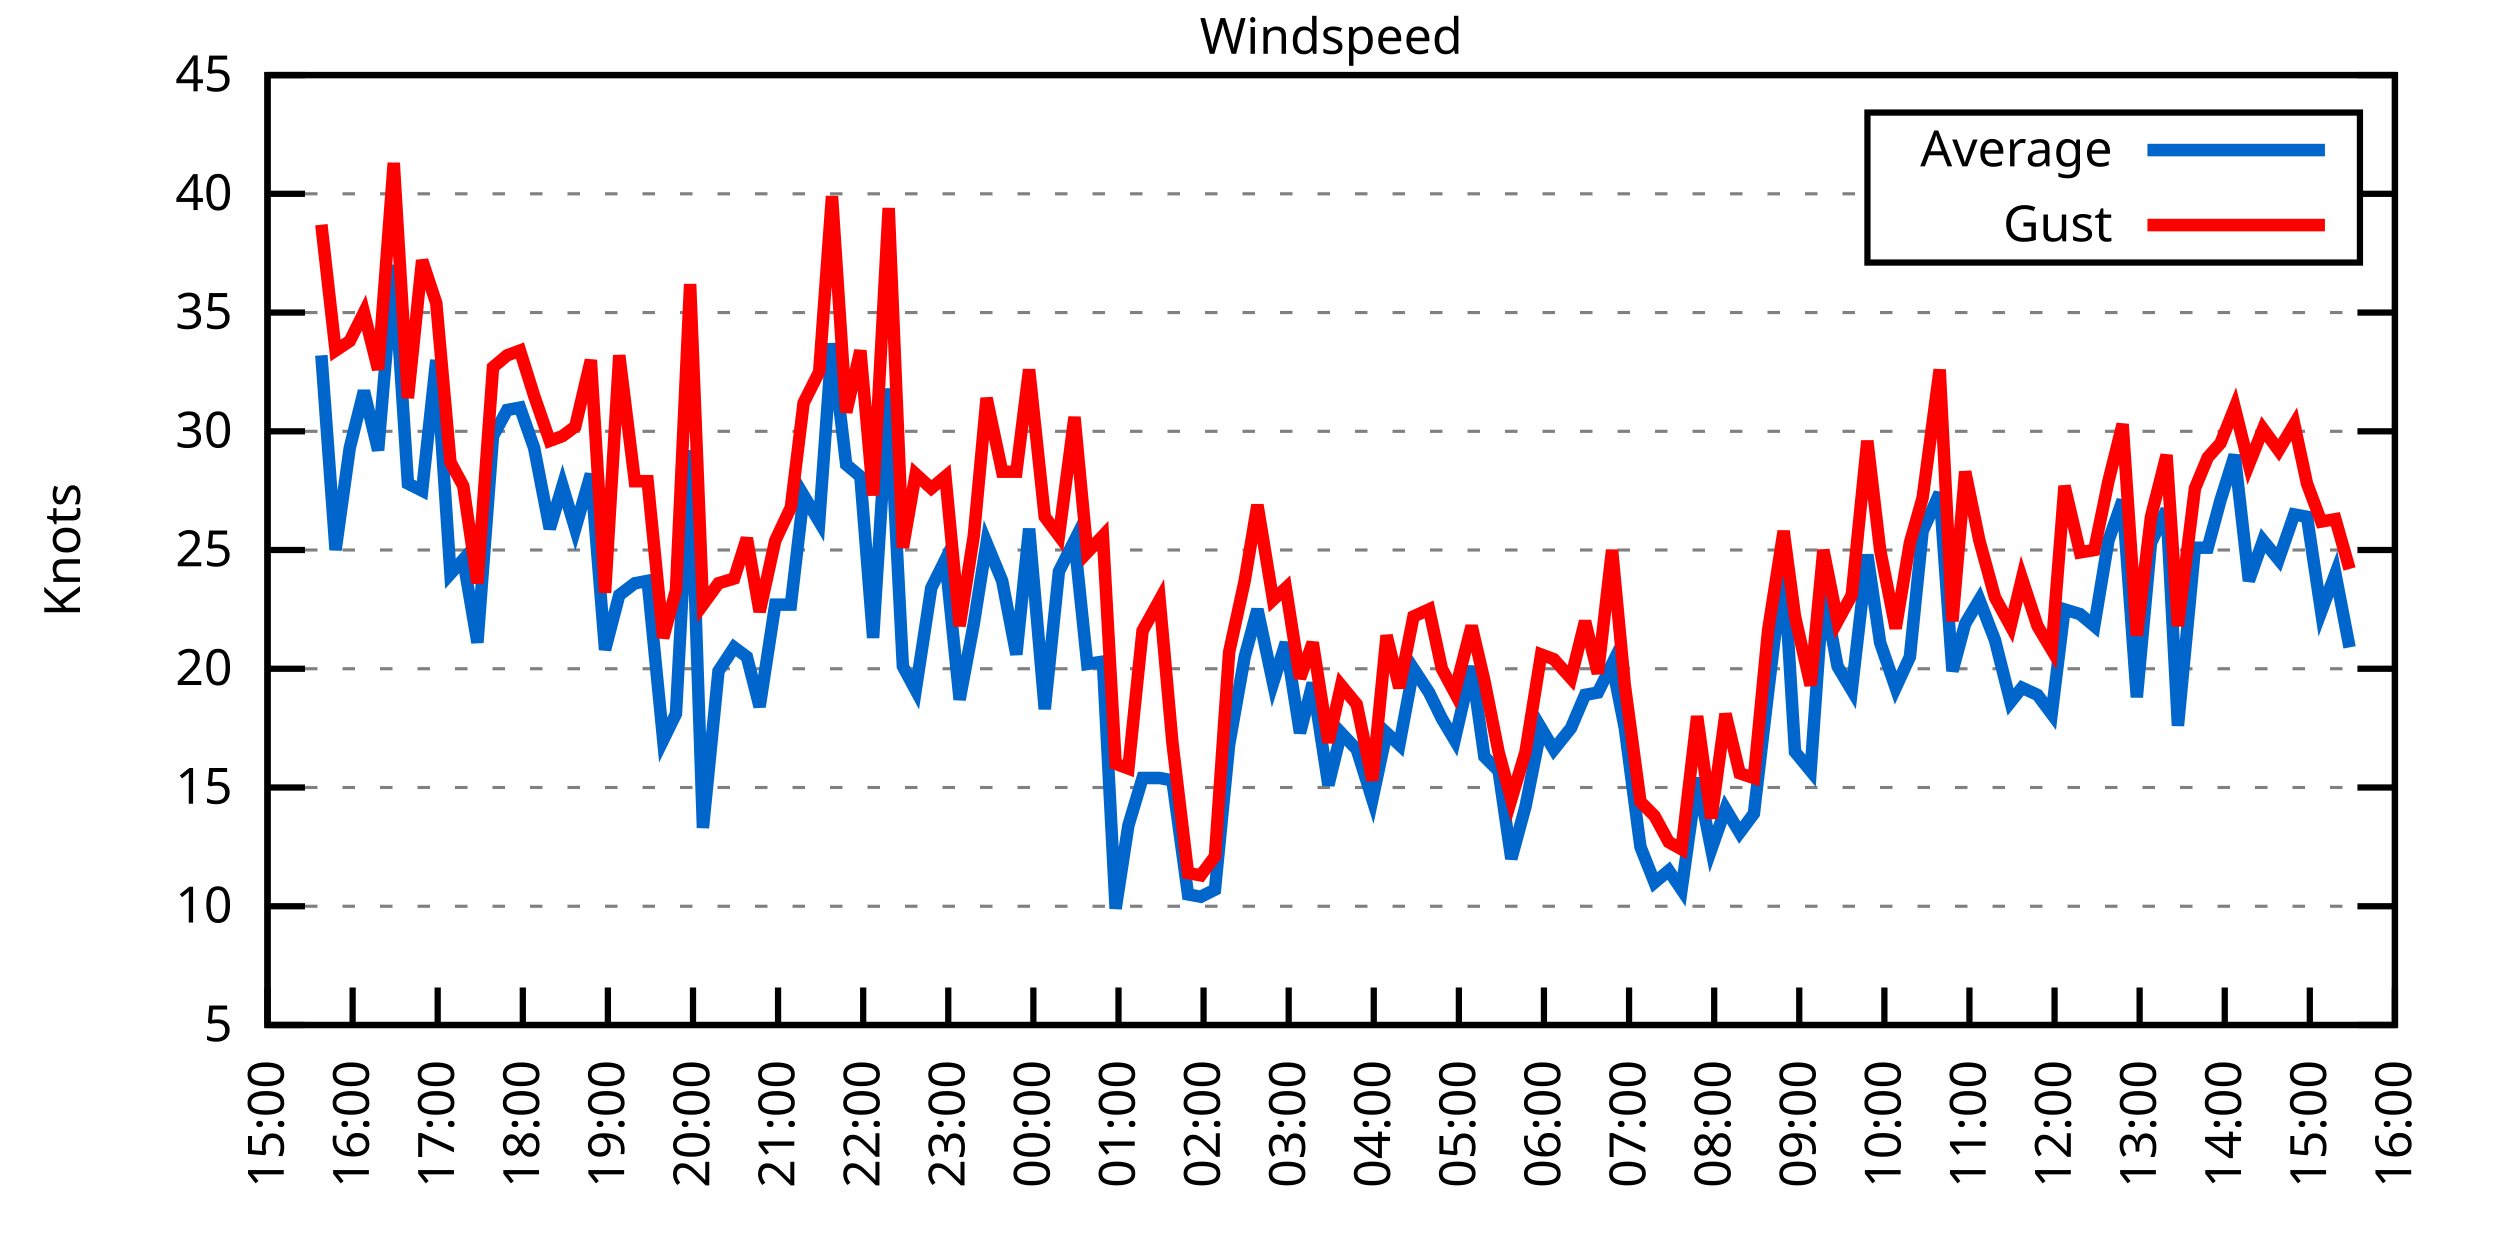
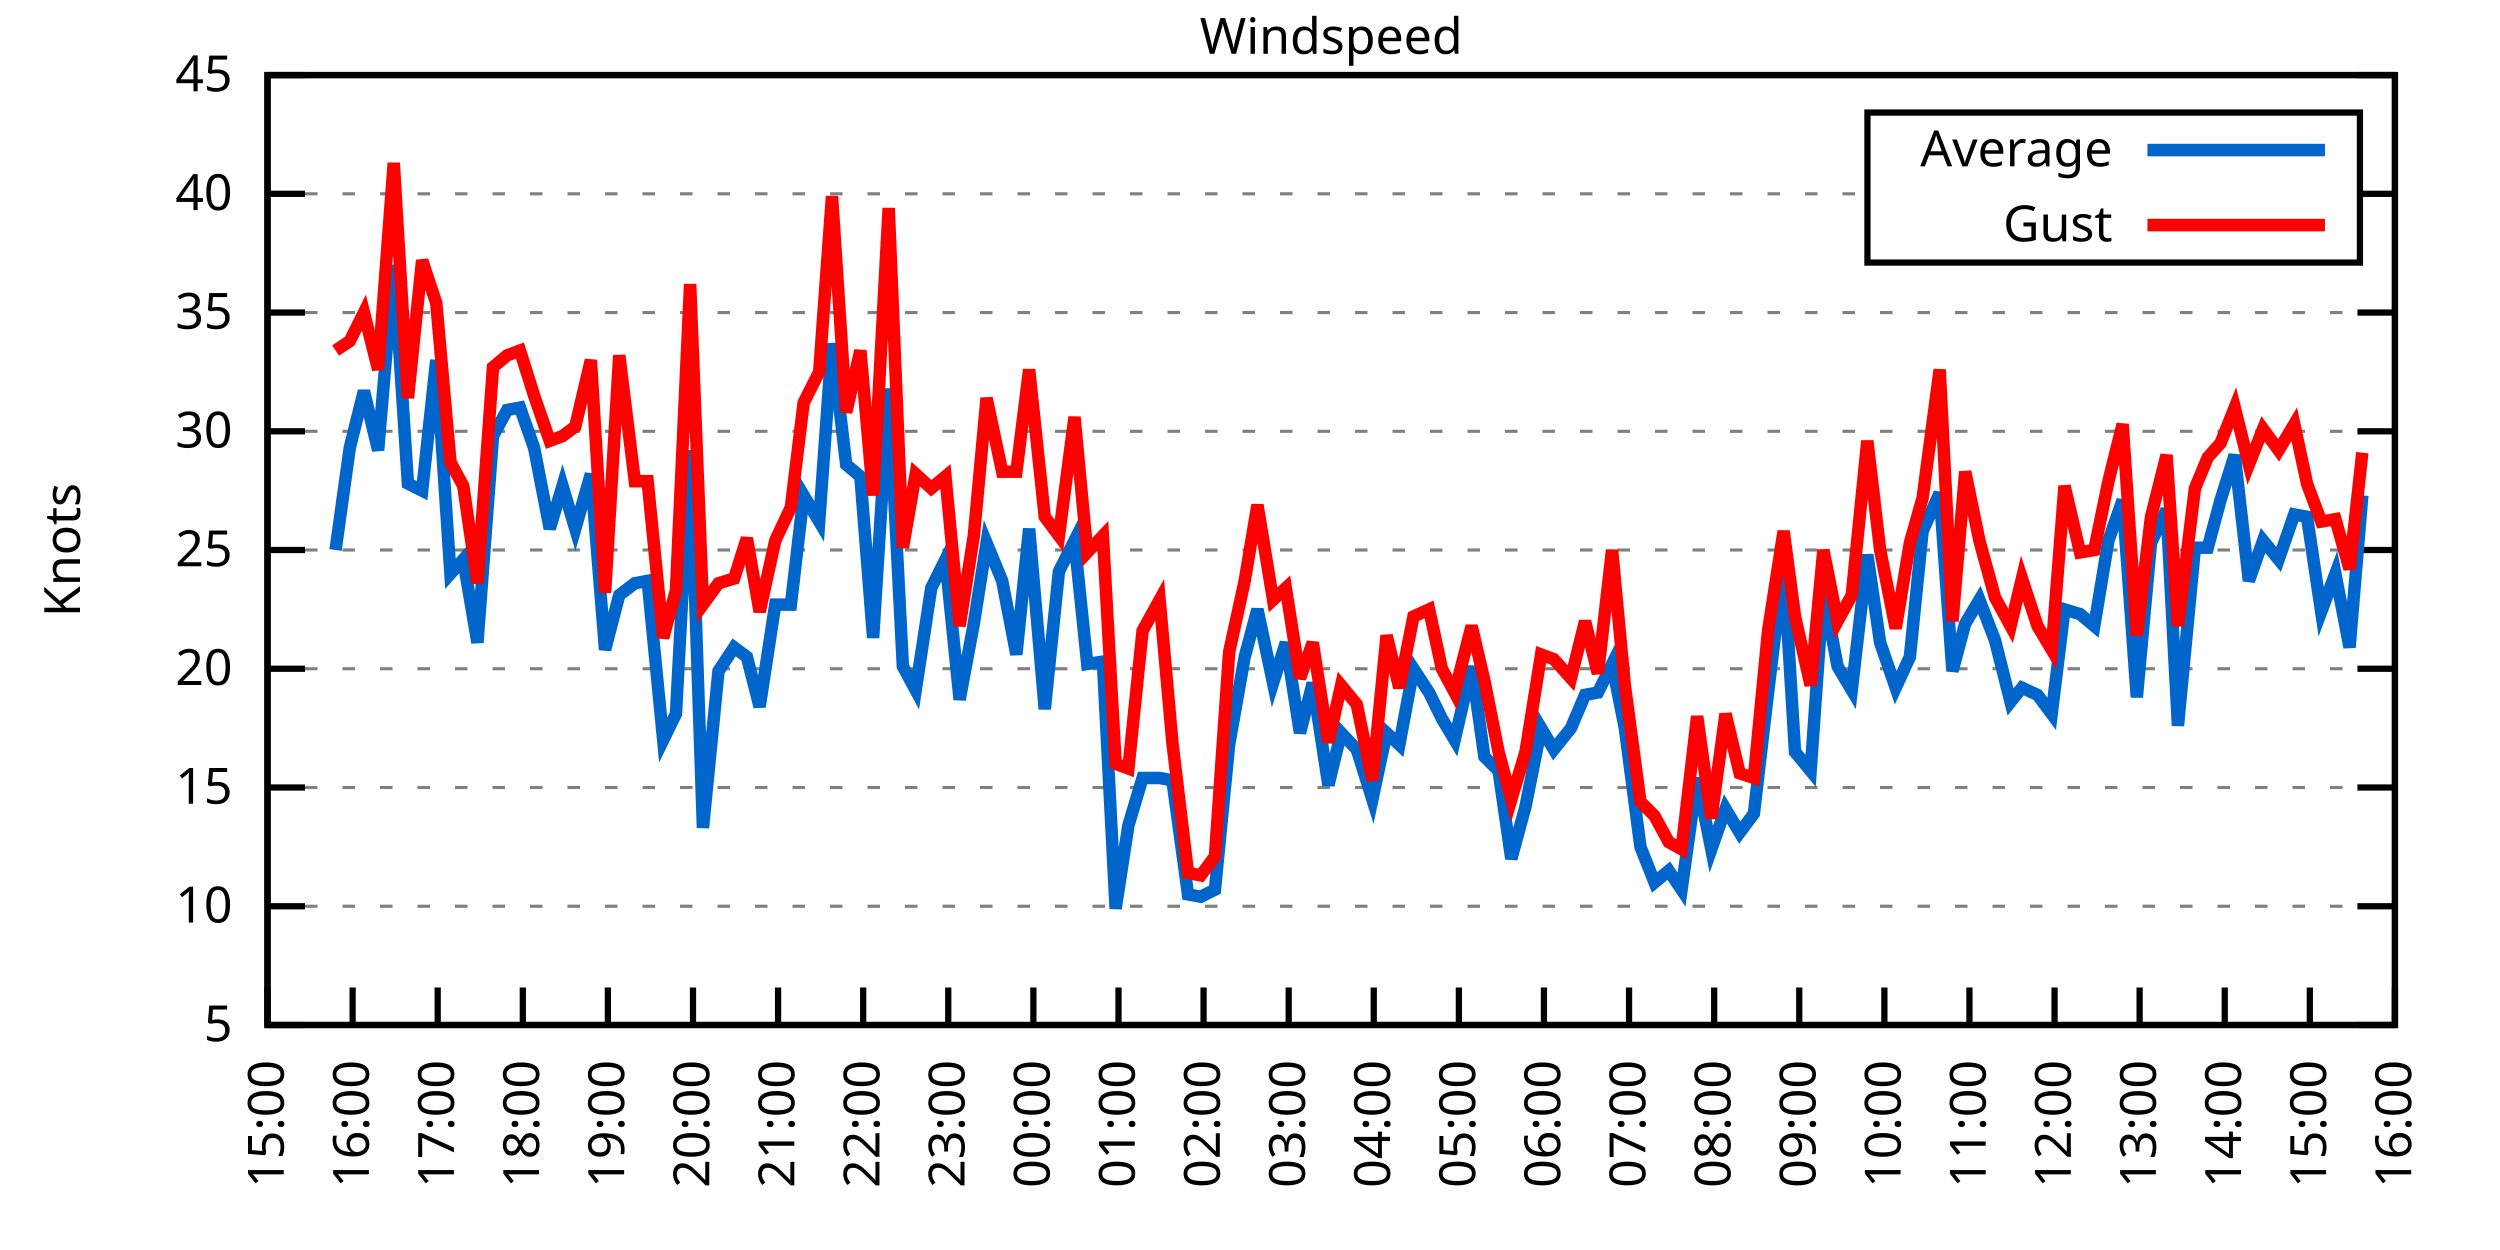
<svg xmlns="http://www.w3.org/2000/svg" xmlns:xlink="http://www.w3.org/1999/xlink" width="400" height="200" viewBox="0 0 400 200">
  <g id="gnuplot_canvas">
    <rect x="0" y="0" width="400" height="200" fill="none" />
    <defs>
      <circle id="gpDot" r="0.5" stroke-width="0.5" stroke="currentColor" />
      <path id="gpPt0" stroke-width="0.333" stroke="currentColor" d="M-1,0 h2 M0,-1 v2" />
      <path id="gpPt1" stroke-width="0.333" stroke="currentColor" d="M-1,-1 L1,1 M1,-1 L-1,1" />
      <path id="gpPt2" stroke-width="0.333" stroke="currentColor" d="M-1,0 L1,0 M0,-1 L0,1 M-1,-1 L1,1 M-1,1 L1,-1" />
      <rect id="gpPt3" stroke-width="0.333" stroke="currentColor" x="-1" y="-1" width="2" height="2" />
      <rect id="gpPt4" stroke-width="0.333" stroke="currentColor" fill="currentColor" x="-1" y="-1" width="2" height="2" />
      <circle id="gpPt5" stroke-width="0.333" stroke="currentColor" cx="0" cy="0" r="1" />
      <use xlink:href="#gpPt5" id="gpPt6" fill="currentColor" stroke="none" />
      <path id="gpPt7" stroke-width="0.333" stroke="currentColor" d="M0,-1.33 L-1.33,0.67 L1.33,0.67 z" />
      <use xlink:href="#gpPt7" id="gpPt8" fill="currentColor" stroke="none" />
      <use xlink:href="#gpPt7" id="gpPt9" stroke="currentColor" transform="rotate(180)" />
      <use xlink:href="#gpPt9" id="gpPt10" fill="currentColor" stroke="none" />
      <use xlink:href="#gpPt3" id="gpPt11" stroke="currentColor" transform="rotate(45)" />
      <use xlink:href="#gpPt11" id="gpPt12" fill="currentColor" stroke="none" />
      <path id="gpPt13" stroke-width="0.333" stroke="currentColor" d="M0,1.330 L1.265,0.411 L0.782,-1.067 L-0.782,-1.076 L-1.265,0.411 z" />
      <use xlink:href="#gpPt13" id="gpPt14" fill="currentColor" stroke="none" />
      <filter id="textbox" filterUnits="objectBoundingBox" x="0" y="0" height="1" width="1">
        <feFlood flood-color="white" flood-opacity="1" result="bgnd" />
        <feComposite in="SourceGraphic" in2="bgnd" operator="atop" />
      </filter>
      <filter id="greybox" filterUnits="objectBoundingBox" x="0" y="0" height="1" width="1">
        <feFlood flood-color="lightgrey" flood-opacity="1" result="grey" />
        <feComposite in="SourceGraphic" in2="grey" operator="atop" />
      </filter>
    </defs>
    <g fill="none" color="white" stroke="currentColor" stroke-width="1.00" stroke-linecap="butt" stroke-linejoin="miter">
</g>
    <g fill="none" color="black" stroke="currentColor" stroke-width="1.00" stroke-linecap="butt" stroke-linejoin="miter">
      <g stroke="none" shape-rendering="crispEdges">
        <polygon fill="rgb(255, 255, 255)" points="42.80,164.00 383.18,164.00 383.18,12.02 42.80,12.02 " />
      </g>
    </g>
    <g fill="none" color="black" stroke="currentColor" stroke-width="1.00" stroke-linecap="butt" stroke-linejoin="miter">
</g>
    <g fill="none" color="black" stroke="black" stroke-width="0.50" stroke-linecap="butt" stroke-linejoin="miter">
</g>
    <g fill="none" color="gray" stroke="currentColor" stroke-width="0.50" stroke-linecap="butt" stroke-linejoin="miter">
      <path stroke="gray" stroke-dasharray="2,4" class="gridline" d="M42.80,164.00 L383.19,164.00  " />
    </g>
    <g fill="none" color="gray" stroke="gray" stroke-width="1.00" stroke-linecap="butt" stroke-linejoin="miter">
</g>
    <g fill="none" color="black" stroke="currentColor" stroke-width="1.00" stroke-linecap="butt" stroke-linejoin="miter">
      <path stroke="black" d="M42.80,164.00 L48.80,164.00 M383.19,164.00 L377.19,164.00  " />
      <g transform="translate(37.20,166.60)" stroke="none" fill="black" font-family="Sans" font-size="8.00" text-anchor="end">
        <text>
          <tspan font-family="Sans"> 5</tspan>
        </text>
      </g>
    </g>
    <g fill="none" color="black" stroke="currentColor" stroke-width="1.00" stroke-linecap="butt" stroke-linejoin="miter">
</g>
    <g fill="none" color="black" stroke="black" stroke-width="0.50" stroke-linecap="butt" stroke-linejoin="miter">
</g>
    <g fill="none" color="gray" stroke="currentColor" stroke-width="0.50" stroke-linecap="butt" stroke-linejoin="miter">
      <path stroke="gray" stroke-dasharray="2,4" class="gridline" d="M42.80,145.00 L383.19,145.00  " />
    </g>
    <g fill="none" color="gray" stroke="gray" stroke-width="1.00" stroke-linecap="butt" stroke-linejoin="miter">
</g>
    <g fill="none" color="black" stroke="currentColor" stroke-width="1.00" stroke-linecap="butt" stroke-linejoin="miter">
      <path stroke="black" d="M42.80,145.00 L48.80,145.00 M383.19,145.00 L377.19,145.00  " />
      <g transform="translate(37.20,147.60)" stroke="none" fill="black" font-family="Sans" font-size="8.00" text-anchor="end">
        <text>
          <tspan font-family="Sans"> 10</tspan>
        </text>
      </g>
    </g>
    <g fill="none" color="black" stroke="currentColor" stroke-width="1.00" stroke-linecap="butt" stroke-linejoin="miter">
</g>
    <g fill="none" color="black" stroke="black" stroke-width="0.50" stroke-linecap="butt" stroke-linejoin="miter">
</g>
    <g fill="none" color="gray" stroke="currentColor" stroke-width="0.50" stroke-linecap="butt" stroke-linejoin="miter">
      <path stroke="gray" stroke-dasharray="2,4" class="gridline" d="M42.80,126.00 L383.19,126.00  " />
    </g>
    <g fill="none" color="gray" stroke="gray" stroke-width="1.00" stroke-linecap="butt" stroke-linejoin="miter">
</g>
    <g fill="none" color="black" stroke="currentColor" stroke-width="1.00" stroke-linecap="butt" stroke-linejoin="miter">
      <path stroke="black" d="M42.80,126.00 L48.80,126.00 M383.19,126.00 L377.19,126.00  " />
      <g transform="translate(37.20,128.60)" stroke="none" fill="black" font-family="Sans" font-size="8.00" text-anchor="end">
        <text>
          <tspan font-family="Sans"> 15</tspan>
        </text>
      </g>
    </g>
    <g fill="none" color="black" stroke="currentColor" stroke-width="1.00" stroke-linecap="butt" stroke-linejoin="miter">
</g>
    <g fill="none" color="black" stroke="black" stroke-width="0.50" stroke-linecap="butt" stroke-linejoin="miter">
</g>
    <g fill="none" color="gray" stroke="currentColor" stroke-width="0.50" stroke-linecap="butt" stroke-linejoin="miter">
      <path stroke="gray" stroke-dasharray="2,4" class="gridline" d="M42.80,107.00 L383.19,107.00  " />
    </g>
    <g fill="none" color="gray" stroke="gray" stroke-width="1.00" stroke-linecap="butt" stroke-linejoin="miter">
</g>
    <g fill="none" color="black" stroke="currentColor" stroke-width="1.00" stroke-linecap="butt" stroke-linejoin="miter">
      <path stroke="black" d="M42.80,107.00 L48.80,107.00 M383.19,107.00 L377.19,107.00  " />
      <g transform="translate(37.20,109.60)" stroke="none" fill="black" font-family="Sans" font-size="8.00" text-anchor="end">
        <text>
          <tspan font-family="Sans"> 20</tspan>
        </text>
      </g>
    </g>
    <g fill="none" color="black" stroke="currentColor" stroke-width="1.00" stroke-linecap="butt" stroke-linejoin="miter">
</g>
    <g fill="none" color="black" stroke="black" stroke-width="0.50" stroke-linecap="butt" stroke-linejoin="miter">
</g>
    <g fill="none" color="gray" stroke="currentColor" stroke-width="0.50" stroke-linecap="butt" stroke-linejoin="miter">
      <path stroke="gray" stroke-dasharray="2,4" class="gridline" d="M42.80,88.00 L383.19,88.00  " />
    </g>
    <g fill="none" color="gray" stroke="gray" stroke-width="1.00" stroke-linecap="butt" stroke-linejoin="miter">
</g>
    <g fill="none" color="black" stroke="currentColor" stroke-width="1.00" stroke-linecap="butt" stroke-linejoin="miter">
      <path stroke="black" d="M42.80,88.00 L48.80,88.00 M383.19,88.00 L377.19,88.00  " />
      <g transform="translate(37.20,90.60)" stroke="none" fill="black" font-family="Sans" font-size="8.00" text-anchor="end">
        <text>
          <tspan font-family="Sans"> 25</tspan>
        </text>
      </g>
    </g>
    <g fill="none" color="black" stroke="currentColor" stroke-width="1.00" stroke-linecap="butt" stroke-linejoin="miter">
</g>
    <g fill="none" color="black" stroke="black" stroke-width="0.50" stroke-linecap="butt" stroke-linejoin="miter">
</g>
    <g fill="none" color="gray" stroke="currentColor" stroke-width="0.50" stroke-linecap="butt" stroke-linejoin="miter">
      <path stroke="gray" stroke-dasharray="2,4" class="gridline" d="M42.80,69.01 L383.19,69.01  " />
    </g>
    <g fill="none" color="gray" stroke="gray" stroke-width="1.00" stroke-linecap="butt" stroke-linejoin="miter">
</g>
    <g fill="none" color="black" stroke="currentColor" stroke-width="1.00" stroke-linecap="butt" stroke-linejoin="miter">
      <path stroke="black" d="M42.80,69.01 L48.80,69.01 M383.19,69.01 L377.19,69.01  " />
      <g transform="translate(37.20,71.61)" stroke="none" fill="black" font-family="Sans" font-size="8.00" text-anchor="end">
        <text>
          <tspan font-family="Sans"> 30</tspan>
        </text>
      </g>
    </g>
    <g fill="none" color="black" stroke="currentColor" stroke-width="1.00" stroke-linecap="butt" stroke-linejoin="miter">
</g>
    <g fill="none" color="black" stroke="black" stroke-width="0.50" stroke-linecap="butt" stroke-linejoin="miter">
</g>
    <g fill="none" color="gray" stroke="currentColor" stroke-width="0.50" stroke-linecap="butt" stroke-linejoin="miter">
      <path stroke="gray" stroke-dasharray="2,4" class="gridline" d="M42.80,50.01 L383.19,50.01  " />
    </g>
    <g fill="none" color="gray" stroke="gray" stroke-width="1.00" stroke-linecap="butt" stroke-linejoin="miter">
</g>
    <g fill="none" color="black" stroke="currentColor" stroke-width="1.00" stroke-linecap="butt" stroke-linejoin="miter">
      <path stroke="black" d="M42.80,50.01 L48.80,50.01 M383.19,50.01 L377.19,50.01  " />
      <g transform="translate(37.20,52.61)" stroke="none" fill="black" font-family="Sans" font-size="8.00" text-anchor="end">
        <text>
          <tspan font-family="Sans"> 35</tspan>
        </text>
      </g>
    </g>
    <g fill="none" color="black" stroke="currentColor" stroke-width="1.00" stroke-linecap="butt" stroke-linejoin="miter">
</g>
    <g fill="none" color="black" stroke="black" stroke-width="0.50" stroke-linecap="butt" stroke-linejoin="miter">
</g>
    <g fill="none" color="gray" stroke="currentColor" stroke-width="0.50" stroke-linecap="butt" stroke-linejoin="miter">
      <path stroke="gray" stroke-dasharray="2,4" class="gridline" d="M42.80,31.01 L298.79,31.01 M377.59,31.01 L383.19,31.01  " />
    </g>
    <g fill="none" color="gray" stroke="gray" stroke-width="1.00" stroke-linecap="butt" stroke-linejoin="miter">
</g>
    <g fill="none" color="black" stroke="currentColor" stroke-width="1.00" stroke-linecap="butt" stroke-linejoin="miter">
      <path stroke="black" d="M42.80,31.01 L48.80,31.01 M383.19,31.01 L377.19,31.01  " />
      <g transform="translate(37.20,33.61)" stroke="none" fill="black" font-family="Sans" font-size="8.00" text-anchor="end">
        <text>
          <tspan font-family="Sans"> 40</tspan>
        </text>
      </g>
    </g>
    <g fill="none" color="black" stroke="currentColor" stroke-width="1.00" stroke-linecap="butt" stroke-linejoin="miter">
</g>
    <g fill="none" color="black" stroke="black" stroke-width="0.50" stroke-linecap="butt" stroke-linejoin="miter">
</g>
    <g fill="none" color="gray" stroke="currentColor" stroke-width="0.50" stroke-linecap="butt" stroke-linejoin="miter">
      <path stroke="gray" stroke-dasharray="2,4" class="gridline" d="M42.80,12.01 L383.19,12.01  " />
    </g>
    <g fill="none" color="gray" stroke="gray" stroke-width="1.00" stroke-linecap="butt" stroke-linejoin="miter">
</g>
    <g fill="none" color="black" stroke="currentColor" stroke-width="1.00" stroke-linecap="butt" stroke-linejoin="miter">
      <path stroke="black" d="M42.80,12.01 L48.80,12.01 M383.19,12.01 L377.19,12.01  " />
      <g transform="translate(37.20,14.61)" stroke="none" fill="black" font-family="Sans" font-size="8.00" text-anchor="end">
        <text>
          <tspan font-family="Sans"> 45</tspan>
        </text>
      </g>
    </g>
    <g fill="none" color="black" stroke="currentColor" stroke-width="1.00" stroke-linecap="butt" stroke-linejoin="miter">
      <path stroke="black" d="M42.80,164.00 L42.80,158.00  " />
      <g transform="translate(45.40,169.60) rotate(270.00)" stroke="none" fill="black" font-family="Sans" font-size="8.00" text-anchor="end">
        <text>
          <tspan font-family="Sans">15:00</tspan>
        </text>
      </g>
    </g>
    <g fill="none" color="black" stroke="currentColor" stroke-width="1.00" stroke-linecap="butt" stroke-linejoin="miter">
      <path stroke="black" d="M56.42,164.00 L56.42,158.00  " />
      <g transform="translate(59.02,169.60) rotate(270.00)" stroke="none" fill="black" font-family="Sans" font-size="8.00" text-anchor="end">
        <text>
          <tspan font-family="Sans">16:00</tspan>
        </text>
      </g>
    </g>
    <g fill="none" color="black" stroke="currentColor" stroke-width="1.00" stroke-linecap="butt" stroke-linejoin="miter">
      <path stroke="black" d="M70.03,164.00 L70.03,158.00  " />
      <g transform="translate(72.63,169.60) rotate(270.00)" stroke="none" fill="black" font-family="Sans" font-size="8.00" text-anchor="end">
        <text>
          <tspan font-family="Sans">17:00</tspan>
        </text>
      </g>
    </g>
    <g fill="none" color="black" stroke="currentColor" stroke-width="1.00" stroke-linecap="butt" stroke-linejoin="miter">
      <path stroke="black" d="M83.65,164.00 L83.65,158.00  " />
      <g transform="translate(86.25,169.60) rotate(270.00)" stroke="none" fill="black" font-family="Sans" font-size="8.00" text-anchor="end">
        <text>
          <tspan font-family="Sans">18:00</tspan>
        </text>
      </g>
    </g>
    <g fill="none" color="black" stroke="currentColor" stroke-width="1.00" stroke-linecap="butt" stroke-linejoin="miter">
      <path stroke="black" d="M97.26,164.00 L97.26,158.00  " />
      <g transform="translate(99.86,169.60) rotate(270.00)" stroke="none" fill="black" font-family="Sans" font-size="8.00" text-anchor="end">
        <text>
          <tspan font-family="Sans">19:00</tspan>
        </text>
      </g>
    </g>
    <g fill="none" color="black" stroke="currentColor" stroke-width="1.00" stroke-linecap="butt" stroke-linejoin="miter">
      <path stroke="black" d="M110.88,164.00 L110.88,158.00  " />
      <g transform="translate(113.48,169.60) rotate(270.00)" stroke="none" fill="black" font-family="Sans" font-size="8.00" text-anchor="end">
        <text>
          <tspan font-family="Sans">20:00</tspan>
        </text>
      </g>
    </g>
    <g fill="none" color="black" stroke="currentColor" stroke-width="1.00" stroke-linecap="butt" stroke-linejoin="miter">
      <path stroke="black" d="M124.49,164.00 L124.49,158.00  " />
      <g transform="translate(127.09,169.60) rotate(270.00)" stroke="none" fill="black" font-family="Sans" font-size="8.00" text-anchor="end">
        <text>
          <tspan font-family="Sans">21:00</tspan>
        </text>
      </g>
    </g>
    <g fill="none" color="black" stroke="currentColor" stroke-width="1.00" stroke-linecap="butt" stroke-linejoin="miter">
      <path stroke="black" d="M138.11,164.00 L138.11,158.00  " />
      <g transform="translate(140.71,169.60) rotate(270.00)" stroke="none" fill="black" font-family="Sans" font-size="8.00" text-anchor="end">
        <text>
          <tspan font-family="Sans">22:00</tspan>
        </text>
      </g>
    </g>
    <g fill="none" color="black" stroke="currentColor" stroke-width="1.00" stroke-linecap="butt" stroke-linejoin="miter">
      <path stroke="black" d="M151.72,164.00 L151.72,158.00  " />
      <g transform="translate(154.32,169.60) rotate(270.00)" stroke="none" fill="black" font-family="Sans" font-size="8.00" text-anchor="end">
        <text>
          <tspan font-family="Sans">23:00</tspan>
        </text>
      </g>
    </g>
    <g fill="none" color="black" stroke="currentColor" stroke-width="1.00" stroke-linecap="butt" stroke-linejoin="miter">
      <path stroke="black" d="M165.34,164.00 L165.34,158.00  " />
      <g transform="translate(167.94,169.60) rotate(270.00)" stroke="none" fill="black" font-family="Sans" font-size="8.00" text-anchor="end">
        <text>
          <tspan font-family="Sans">00:00</tspan>
        </text>
      </g>
    </g>
    <g fill="none" color="black" stroke="currentColor" stroke-width="1.00" stroke-linecap="butt" stroke-linejoin="miter">
      <path stroke="black" d="M178.96,164.00 L178.96,158.00  " />
      <g transform="translate(181.56,169.60) rotate(270.00)" stroke="none" fill="black" font-family="Sans" font-size="8.00" text-anchor="end">
        <text>
          <tspan font-family="Sans">01:00</tspan>
        </text>
      </g>
    </g>
    <g fill="none" color="black" stroke="currentColor" stroke-width="1.00" stroke-linecap="butt" stroke-linejoin="miter">
      <path stroke="black" d="M192.57,164.00 L192.57,158.00  " />
      <g transform="translate(195.17,169.60) rotate(270.00)" stroke="none" fill="black" font-family="Sans" font-size="8.00" text-anchor="end">
        <text>
          <tspan font-family="Sans">02:00</tspan>
        </text>
      </g>
    </g>
    <g fill="none" color="black" stroke="currentColor" stroke-width="1.00" stroke-linecap="butt" stroke-linejoin="miter">
      <path stroke="black" d="M206.19,164.00 L206.19,158.00  " />
      <g transform="translate(208.79,169.60) rotate(270.00)" stroke="none" fill="black" font-family="Sans" font-size="8.00" text-anchor="end">
        <text>
          <tspan font-family="Sans">03:00</tspan>
        </text>
      </g>
    </g>
    <g fill="none" color="black" stroke="currentColor" stroke-width="1.00" stroke-linecap="butt" stroke-linejoin="miter">
      <path stroke="black" d="M219.80,164.00 L219.80,158.00  " />
      <g transform="translate(222.40,169.60) rotate(270.00)" stroke="none" fill="black" font-family="Sans" font-size="8.00" text-anchor="end">
        <text>
          <tspan font-family="Sans">04:00</tspan>
        </text>
      </g>
    </g>
    <g fill="none" color="black" stroke="currentColor" stroke-width="1.00" stroke-linecap="butt" stroke-linejoin="miter">
      <path stroke="black" d="M233.42,164.00 L233.42,158.00  " />
      <g transform="translate(236.02,169.60) rotate(270.00)" stroke="none" fill="black" font-family="Sans" font-size="8.00" text-anchor="end">
        <text>
          <tspan font-family="Sans">05:00</tspan>
        </text>
      </g>
    </g>
    <g fill="none" color="black" stroke="currentColor" stroke-width="1.00" stroke-linecap="butt" stroke-linejoin="miter">
      <path stroke="black" d="M247.03,164.00 L247.03,158.00  " />
      <g transform="translate(249.63,169.60) rotate(270.00)" stroke="none" fill="black" font-family="Sans" font-size="8.00" text-anchor="end">
        <text>
          <tspan font-family="Sans">06:00</tspan>
        </text>
      </g>
    </g>
    <g fill="none" color="black" stroke="currentColor" stroke-width="1.00" stroke-linecap="butt" stroke-linejoin="miter">
      <path stroke="black" d="M260.65,164.00 L260.65,158.00  " />
      <g transform="translate(263.25,169.60) rotate(270.00)" stroke="none" fill="black" font-family="Sans" font-size="8.00" text-anchor="end">
        <text>
          <tspan font-family="Sans">07:00</tspan>
        </text>
      </g>
    </g>
    <g fill="none" color="black" stroke="currentColor" stroke-width="1.00" stroke-linecap="butt" stroke-linejoin="miter">
      <path stroke="black" d="M274.27,164.00 L274.27,158.00  " />
      <g transform="translate(276.87,169.60) rotate(270.00)" stroke="none" fill="black" font-family="Sans" font-size="8.00" text-anchor="end">
        <text>
          <tspan font-family="Sans">08:00</tspan>
        </text>
      </g>
    </g>
    <g fill="none" color="black" stroke="currentColor" stroke-width="1.00" stroke-linecap="butt" stroke-linejoin="miter">
      <path stroke="black" d="M287.88,164.00 L287.88,158.00  " />
      <g transform="translate(290.48,169.60) rotate(270.00)" stroke="none" fill="black" font-family="Sans" font-size="8.00" text-anchor="end">
        <text>
          <tspan font-family="Sans">09:00</tspan>
        </text>
      </g>
    </g>
    <g fill="none" color="black" stroke="currentColor" stroke-width="1.00" stroke-linecap="butt" stroke-linejoin="miter">
      <path stroke="black" d="M301.50,164.00 L301.50,158.00  " />
      <g transform="translate(304.10,169.60) rotate(270.00)" stroke="none" fill="black" font-family="Sans" font-size="8.00" text-anchor="end">
        <text>
          <tspan font-family="Sans">10:00</tspan>
        </text>
      </g>
    </g>
    <g fill="none" color="black" stroke="currentColor" stroke-width="1.00" stroke-linecap="butt" stroke-linejoin="miter">
      <path stroke="black" d="M315.11,164.00 L315.11,158.00  " />
      <g transform="translate(317.71,169.60) rotate(270.00)" stroke="none" fill="black" font-family="Sans" font-size="8.00" text-anchor="end">
        <text>
          <tspan font-family="Sans">11:00</tspan>
        </text>
      </g>
    </g>
    <g fill="none" color="black" stroke="currentColor" stroke-width="1.00" stroke-linecap="butt" stroke-linejoin="miter">
      <path stroke="black" d="M328.73,164.00 L328.73,158.00  " />
      <g transform="translate(331.33,169.60) rotate(270.00)" stroke="none" fill="black" font-family="Sans" font-size="8.00" text-anchor="end">
        <text>
          <tspan font-family="Sans">12:00</tspan>
        </text>
      </g>
    </g>
    <g fill="none" color="black" stroke="currentColor" stroke-width="1.00" stroke-linecap="butt" stroke-linejoin="miter">
      <path stroke="black" d="M342.34,164.00 L342.34,158.00  " />
      <g transform="translate(344.94,169.60) rotate(270.00)" stroke="none" fill="black" font-family="Sans" font-size="8.00" text-anchor="end">
        <text>
          <tspan font-family="Sans">13:00</tspan>
        </text>
      </g>
    </g>
    <g fill="none" color="black" stroke="currentColor" stroke-width="1.00" stroke-linecap="butt" stroke-linejoin="miter">
      <path stroke="black" d="M355.96,164.00 L355.96,158.00  " />
      <g transform="translate(358.56,169.60) rotate(270.00)" stroke="none" fill="black" font-family="Sans" font-size="8.00" text-anchor="end">
        <text>
          <tspan font-family="Sans">14:00</tspan>
        </text>
      </g>
    </g>
    <g fill="none" color="black" stroke="currentColor" stroke-width="1.00" stroke-linecap="butt" stroke-linejoin="miter">
      <path stroke="black" d="M369.57,164.00 L369.57,158.00  " />
      <g transform="translate(372.17,169.60) rotate(270.00)" stroke="none" fill="black" font-family="Sans" font-size="8.00" text-anchor="end">
        <text>
          <tspan font-family="Sans">15:00</tspan>
        </text>
      </g>
    </g>
    <g fill="none" color="black" stroke="currentColor" stroke-width="1.00" stroke-linecap="butt" stroke-linejoin="miter">
      <path stroke="black" d="M383.19,164.00 L383.19,158.00  " />
      <g transform="translate(385.79,169.60) rotate(270.00)" stroke="none" fill="black" font-family="Sans" font-size="8.00" text-anchor="end">
        <text>
          <tspan font-family="Sans">16:00</tspan>
        </text>
      </g>
    </g>
    <g fill="none" color="black" stroke="currentColor" stroke-width="1.00" stroke-linecap="butt" stroke-linejoin="miter">
</g>
    <g fill="none" color="black" stroke="currentColor" stroke-width="1.00" stroke-linecap="butt" stroke-linejoin="miter">
      <path stroke="black" d="M42.80,12.01 L42.80,164.00 L383.19,164.00 L383.19,12.01 L42.80,12.01 Z  " />
    </g>
    <g fill="none" color="black" stroke="currentColor" stroke-width="1.00" stroke-linecap="butt" stroke-linejoin="miter">
</g>
    <g fill="none" color="black" stroke="currentColor" stroke-width="1.00" stroke-linecap="butt" stroke-linejoin="miter">
      <path stroke="black" d="M298.79,42.01 L298.79,18.01 L377.59,18.01 L377.59,42.01 L298.79,42.01 Z  " />
    </g>
    <g id="Windspeed_plot_1">
      <g fill="none" color="white" stroke="black" stroke-width="2.00" stroke-linecap="butt" stroke-linejoin="miter">
</g>
      <g fill="none" color="black" stroke="currentColor" stroke-width="2.00" stroke-linecap="butt" stroke-linejoin="miter">
        <g transform="translate(337.99,26.61)" stroke="none" fill="black" font-family="Sans" font-size="8.00" text-anchor="end">
          <text>
            <tspan font-family="Sans">Average</tspan>
          </text>
        </g>
      </g>
      <g fill="none" color="black" stroke="currentColor" stroke-width="2.00" stroke-linecap="butt" stroke-linejoin="miter">
-         <path stroke="rgb(  0, 102, 204)" d="M343.59,24.01 L371.99,24.01 M51.42,56.85 L53.69,88.00 L55.96,71.67 L58.23,62.55 L60.50,72.05 L63.00,42.41   L65.27,77.37 L67.54,78.51 L69.80,57.61 L72.07,91.80 L74.12,89.52 L76.39,102.82 L78.88,69.77 L81.15,65.59   L83.19,65.21 L85.46,71.67 L87.96,84.59 L90.00,77.75 L92.04,84.59 L94.54,75.85 L96.81,103.96 L99.08,95.22   L101.57,93.32 L103.62,92.94 L106.11,118.40 L108.15,114.22 L110.42,72.05 L112.47,132.46 L114.96,107.38 L117.46,103.58   L119.50,105.10 L121.54,113.08 L124.04,96.74 L126.54,96.74 L128.58,79.27 L131.07,83.45 L133.12,54.95 L135.39,74.33   L137.66,76.23 L139.70,102.06 L142.19,62.17 L144.46,106.62 L146.51,110.42 L149.00,94.08 L151.27,89.52 L153.54,111.94   L155.81,99.78 L157.85,86.87 L160.35,92.94 L162.62,104.72 L164.66,84.59 L167.16,113.46 L169.43,91.42 L171.92,86.49   L173.96,106.24 L176.46,105.86 L178.50,145.38 L180.54,132.08 L182.81,124.48 L185.54,124.48 L187.58,124.86 L190.08,143.10   L192.12,143.48 L194.39,142.34 L196.66,119.16 L199.15,105.10 L201.19,97.50 L203.69,109.28 L205.73,102.82 L208.00,117.26   L210.04,109.28 L212.54,125.62 L214.58,117.26 L217.08,119.92 L219.58,127.90 L221.85,117.26 L223.89,119.16 L226.16,107.00   L228.65,110.80 L230.70,114.98 L232.74,118.40 L235.46,106.62 L237.50,121.06 L239.77,123.34 L241.81,137.40 L244.08,129.04   L246.58,116.50 L248.62,119.92 L251.35,116.50 L253.61,111.18 L255.66,110.80 L257.93,106.24 L259.97,116.50 L262.47,135.50   L264.73,141.20 L267.00,139.30 L269.05,142.34 L271.54,124.48 L273.81,135.88 L276.08,129.42 L278.35,133.22 L280.62,130.18   L282.89,110.80 L285.38,90.28 L287.20,120.30 L289.70,123.34 L291.74,94.46 L294.01,106.62 L296.28,110.42 L298.77,88.76   L300.82,102.82 L303.31,110.04 L305.58,105.10 L307.62,84.97 L310.35,78.89 L312.39,107.38 L314.43,99.78 L316.70,95.98   L319.20,102.44 L321.69,112.32 L323.51,110.04 L326.00,111.18 L328.27,114.22 L330.32,97.50 L332.81,98.26 L335.08,100.16   L337.35,86.49 L339.62,80.03 L341.89,111.56 L344.16,86.87 L346.65,81.55 L348.47,116.12 L351.19,87.63 L353.24,87.63   L355.28,80.03 L357.55,72.81 L359.82,92.94 L362.09,86.49 L364.58,89.52 L367.08,82.31 L369.12,82.69 L371.39,97.88   L373.66,91.80 L375.93,103.58  " />
+         <path stroke="rgb(  0, 102, 204)" d="M343.59,24.01 L371.99,24.01 M53.69,88.00 L55.96,71.67 L58.23,62.55 L60.50,72.05 L63.00,42.41 L65.27,77.37   L67.54,78.51 L69.80,57.61 L72.07,91.80 L74.12,89.52 L76.39,102.82 L78.88,69.77 L81.15,65.59 L83.19,65.21   L85.46,71.67 L87.96,84.59 L90.00,77.75 L92.04,84.59 L94.54,75.85 L96.81,103.96 L99.08,95.22 L101.57,93.32   L103.62,92.94 L106.11,118.40 L108.15,114.22 L110.42,72.05 L112.47,132.46 L114.96,107.38 L117.46,103.58 L119.50,105.10   L121.54,113.08 L124.04,96.74 L126.54,96.74 L128.58,79.27 L131.07,83.45 L133.12,54.95 L135.39,74.33 L137.66,76.23   L139.70,102.06 L142.19,62.17 L144.46,106.62 L146.51,110.42 L149.00,94.08 L151.27,89.52 L153.54,111.94 L155.81,99.78   L157.85,86.87 L160.35,92.94 L162.62,104.72 L164.66,84.59 L167.16,113.46 L169.43,91.42 L171.92,86.49 L173.96,106.24   L176.46,105.86 L178.50,145.38 L180.54,132.08 L182.81,124.48 L185.54,124.48 L187.58,124.86 L190.08,143.10 L192.12,143.48   L194.39,142.34 L196.66,119.16 L199.15,105.10 L201.19,97.50 L203.69,109.28 L205.73,102.82 L208.00,117.26 L210.04,109.28   L212.54,125.62 L214.58,117.26 L217.08,119.92 L219.58,127.90 L221.85,117.26 L223.89,119.16 L226.16,107.00 L228.65,110.80   L230.70,114.98 L232.74,118.40 L235.46,106.62 L237.50,121.06 L239.77,123.34 L241.81,137.40 L244.08,129.04 L246.58,116.50   L248.62,119.92 L251.35,116.50 L253.61,111.18 L255.66,110.80 L257.93,106.24 L259.97,116.50 L262.47,135.50 L264.73,141.20   L267.00,139.30 L269.05,142.34 L271.54,124.48 L273.81,135.88 L276.08,129.42 L278.35,133.22 L280.62,130.18 L282.89,110.80   L285.38,90.28 L287.20,120.30 L289.70,123.34 L291.74,94.46 L294.01,106.62 L296.28,110.42 L298.77,88.76 L300.82,102.82   L303.31,110.04 L305.58,105.10 L307.62,84.97 L310.35,78.89 L312.39,107.38 L314.43,99.78 L316.70,95.98 L319.20,102.44   L321.69,112.32 L323.51,110.04 L326.00,111.18 L328.27,114.22 L330.32,97.50 L332.81,98.26 L335.08,100.16 L337.35,86.49   L339.62,80.03 L341.89,111.56 L344.16,86.87 L346.65,81.55 L348.47,116.12 L351.19,87.63 L353.24,87.63 L355.28,80.03   L357.55,72.81 L359.82,92.94 L362.09,86.49 L364.58,89.52 L367.08,82.31 L369.12,82.69 L371.39,97.88 L373.66,91.80   L375.93,103.58 L377.97,79.27  " />
      </g>
    </g>
    <g id="Windspeed_plot_2">
      <g fill="none" color="black" stroke="currentColor" stroke-width="2.00" stroke-linecap="butt" stroke-linejoin="miter">
        <g transform="translate(337.99,38.61)" stroke="none" fill="black" font-family="Sans" font-size="8.00" text-anchor="end">
          <text>
            <tspan font-family="Sans">Gust</tspan>
          </text>
        </g>
      </g>
      <g fill="none" color="black" stroke="currentColor" stroke-width="2.00" stroke-linecap="butt" stroke-linejoin="miter">
-         <path stroke="rgb(255,   0,   0)" d="M343.59,36.01 L371.99,36.01 M51.42,35.95 L53.69,56.09 L55.96,54.57 L58.23,50.01 L60.50,59.13 L63.00,26.07   L65.27,63.69 L67.54,41.65 L69.80,48.49 L72.07,73.95 L74.12,77.75 L76.39,93.32 L78.88,58.75 L81.15,56.85   L83.19,56.09 L85.46,63.31 L87.96,70.53 L90.00,69.77 L92.04,68.25 L94.54,57.61 L96.81,94.84 L99.08,56.85   L101.57,76.99 L103.62,76.99 L106.11,102.06 L108.15,94.46 L110.42,45.45 L112.47,96.74 L114.96,93.32 L117.46,92.56   L119.50,86.11 L121.54,97.88 L124.04,86.49 L126.54,81.17 L128.58,64.45 L131.07,59.51 L133.12,31.39 L135.39,65.97   L137.66,56.09 L139.70,79.27 L142.19,33.29 L144.46,87.63 L146.51,75.85 L149.00,78.13 L151.27,76.23 L153.54,100.16   L155.81,85.73 L157.85,63.69 L160.35,75.47 L162.62,75.47 L164.66,59.13 L167.16,82.69 L169.43,85.73 L171.92,66.73   L173.96,88.38 L176.46,85.73 L178.50,122.20 L180.54,122.96 L182.81,100.92 L185.54,95.98 L187.58,118.78 L190.08,139.68   L192.12,140.06 L194.39,137.02 L196.66,104.34 L199.15,92.94 L201.19,80.79 L203.69,95.98 L205.73,94.08 L208.00,108.52   L210.04,102.82 L212.54,118.78 L214.58,109.66 L217.08,112.70 L219.58,124.86 L221.85,101.68 L223.89,110.04 L226.16,98.64   L228.65,97.50 L230.70,107.00 L232.74,110.80 L235.46,100.16 L237.50,108.90 L239.77,120.30 L241.81,127.90 L244.08,120.30   L246.58,104.72 L248.62,105.48 L251.35,108.52 L253.61,99.40 L255.66,107.76 L257.93,88.00 L259.97,109.66 L262.47,128.28   L264.73,130.56 L267.00,134.74 L269.05,135.88 L271.54,114.60 L273.81,130.94 L276.08,114.22 L278.35,123.72 L280.62,124.48   L282.89,100.92 L285.38,84.97 L287.20,98.64 L289.70,109.66 L291.74,88.00 L294.01,99.40 L296.28,95.22 L298.77,70.53   L300.82,88.00 L303.31,100.54 L305.58,86.87 L307.62,79.65 L310.35,59.13 L312.39,99.40 L314.43,75.47 L316.70,86.49   L319.20,95.60 L321.69,100.16 L323.51,92.56 L326.00,100.16 L328.27,103.96 L330.32,77.75 L332.81,88.38 L335.08,88.00   L337.35,76.99 L339.62,67.87 L341.89,101.68 L344.16,82.69 L346.65,72.81 L348.47,100.16 L351.19,78.13 L353.24,73.19   L355.28,70.91 L357.55,65.21 L359.82,74.33 L362.09,68.63 L364.58,72.05 L367.08,67.87 L369.12,77.37 L371.39,83.45   L373.66,83.07 L375.93,91.04  " />
+         <path stroke="rgb(255,   0,   0)" d="M343.59,36.01 L371.99,36.01 M53.69,56.09 L55.96,54.57 L58.23,50.01 L60.50,59.13 L63.00,26.07 L65.27,63.69   L67.54,41.65 L69.80,48.49 L72.07,73.95 L74.12,77.75 L76.39,93.32 L78.88,58.75 L81.15,56.85 L83.19,56.09   L85.46,63.31 L87.96,70.53 L90.00,69.77 L92.04,68.25 L94.54,57.61 L96.81,94.84 L99.08,56.85 L101.57,76.99   L103.62,76.99 L106.11,102.06 L108.15,94.46 L110.42,45.45 L112.47,96.74 L114.96,93.32 L117.46,92.56 L119.50,86.11   L121.54,97.88 L124.04,86.49 L126.54,81.17 L128.58,64.45 L131.07,59.51 L133.12,31.39 L135.39,65.97 L137.66,56.09   L139.70,79.27 L142.19,33.29 L144.46,87.63 L146.51,75.85 L149.00,78.13 L151.27,76.23 L153.54,100.16 L155.81,85.73   L157.85,63.69 L160.35,75.47 L162.62,75.47 L164.66,59.13 L167.16,82.69 L169.43,85.73 L171.92,66.73 L173.96,88.38   L176.46,85.73 L178.50,122.20 L180.54,122.96 L182.81,100.92 L185.54,95.98 L187.58,118.78 L190.08,139.68 L192.12,140.06   L194.39,137.02 L196.66,104.34 L199.15,92.94 L201.19,80.79 L203.69,95.98 L205.73,94.08 L208.00,108.52 L210.04,102.82   L212.54,118.78 L214.58,109.66 L217.08,112.70 L219.58,124.86 L221.85,101.68 L223.89,110.04 L226.16,98.64 L228.65,97.50   L230.70,107.00 L232.74,110.80 L235.46,100.16 L237.50,108.90 L239.77,120.30 L241.81,127.90 L244.08,120.30 L246.58,104.72   L248.62,105.48 L251.35,108.52 L253.61,99.40 L255.66,107.76 L257.93,88.00 L259.97,109.66 L262.47,128.28 L264.73,130.56   L267.00,134.74 L269.05,135.88 L271.54,114.60 L273.81,130.94 L276.08,114.22 L278.35,123.72 L280.62,124.48 L282.89,100.92   L285.38,84.97 L287.20,98.64 L289.70,109.66 L291.74,88.00 L294.01,99.40 L296.28,95.22 L298.77,70.53 L300.82,88.00   L303.31,100.54 L305.58,86.87 L307.62,79.65 L310.35,59.13 L312.39,99.40 L314.43,75.47 L316.70,86.49 L319.20,95.60   L321.69,100.16 L323.51,92.56 L326.00,100.16 L328.27,103.96 L330.32,77.75 L332.81,88.38 L335.08,88.00 L337.35,76.99   L339.62,67.87 L341.89,101.68 L344.16,82.69 L346.65,72.81 L348.47,100.16 L351.19,78.13 L353.24,73.19 L355.28,70.91   L357.55,65.21 L359.82,74.33 L362.09,68.63 L364.58,72.05 L367.08,67.87 L369.12,77.37 L371.39,83.45 L373.66,83.07   L375.93,91.04 L377.97,72.43  " />
      </g>
    </g>
    <g fill="none" color="black" stroke="currentColor" stroke-width="2.00" stroke-linecap="butt" stroke-linejoin="miter">
</g>
    <g fill="none" color="black" stroke="black" stroke-width="1.00" stroke-linecap="butt" stroke-linejoin="miter">
</g>
    <g fill="none" color="black" stroke="currentColor" stroke-width="1.00" stroke-linecap="butt" stroke-linejoin="miter">
      <path stroke="black" d="M42.80,12.01 L42.80,164.00 L383.19,164.00 L383.19,12.01 L42.80,12.01 Z  " />
      <g transform="translate(12.80,88.01) rotate(270.00)" stroke="none" fill="black" font-family="Sans" font-size="8.00" text-anchor="middle">
        <text>
          <tspan font-family="Sans">Knots</tspan>
        </text>
      </g>
    </g>
    <g fill="none" color="black" stroke="currentColor" stroke-width="1.00" stroke-linecap="butt" stroke-linejoin="miter">
</g>
    <g fill="none" color="black" stroke="currentColor" stroke-width="1.00" stroke-linecap="butt" stroke-linejoin="miter">
      <g transform="translate(212.99,8.61)" stroke="none" fill="black" font-family="Sans" font-size="8.00" text-anchor="middle">
        <text>
          <tspan font-family="Sans">Windspeed</tspan>
        </text>
      </g>
    </g>
    <g fill="none" color="black" stroke="currentColor" stroke-width="1.00" stroke-linecap="butt" stroke-linejoin="miter">
</g>
  </g>
</svg>
